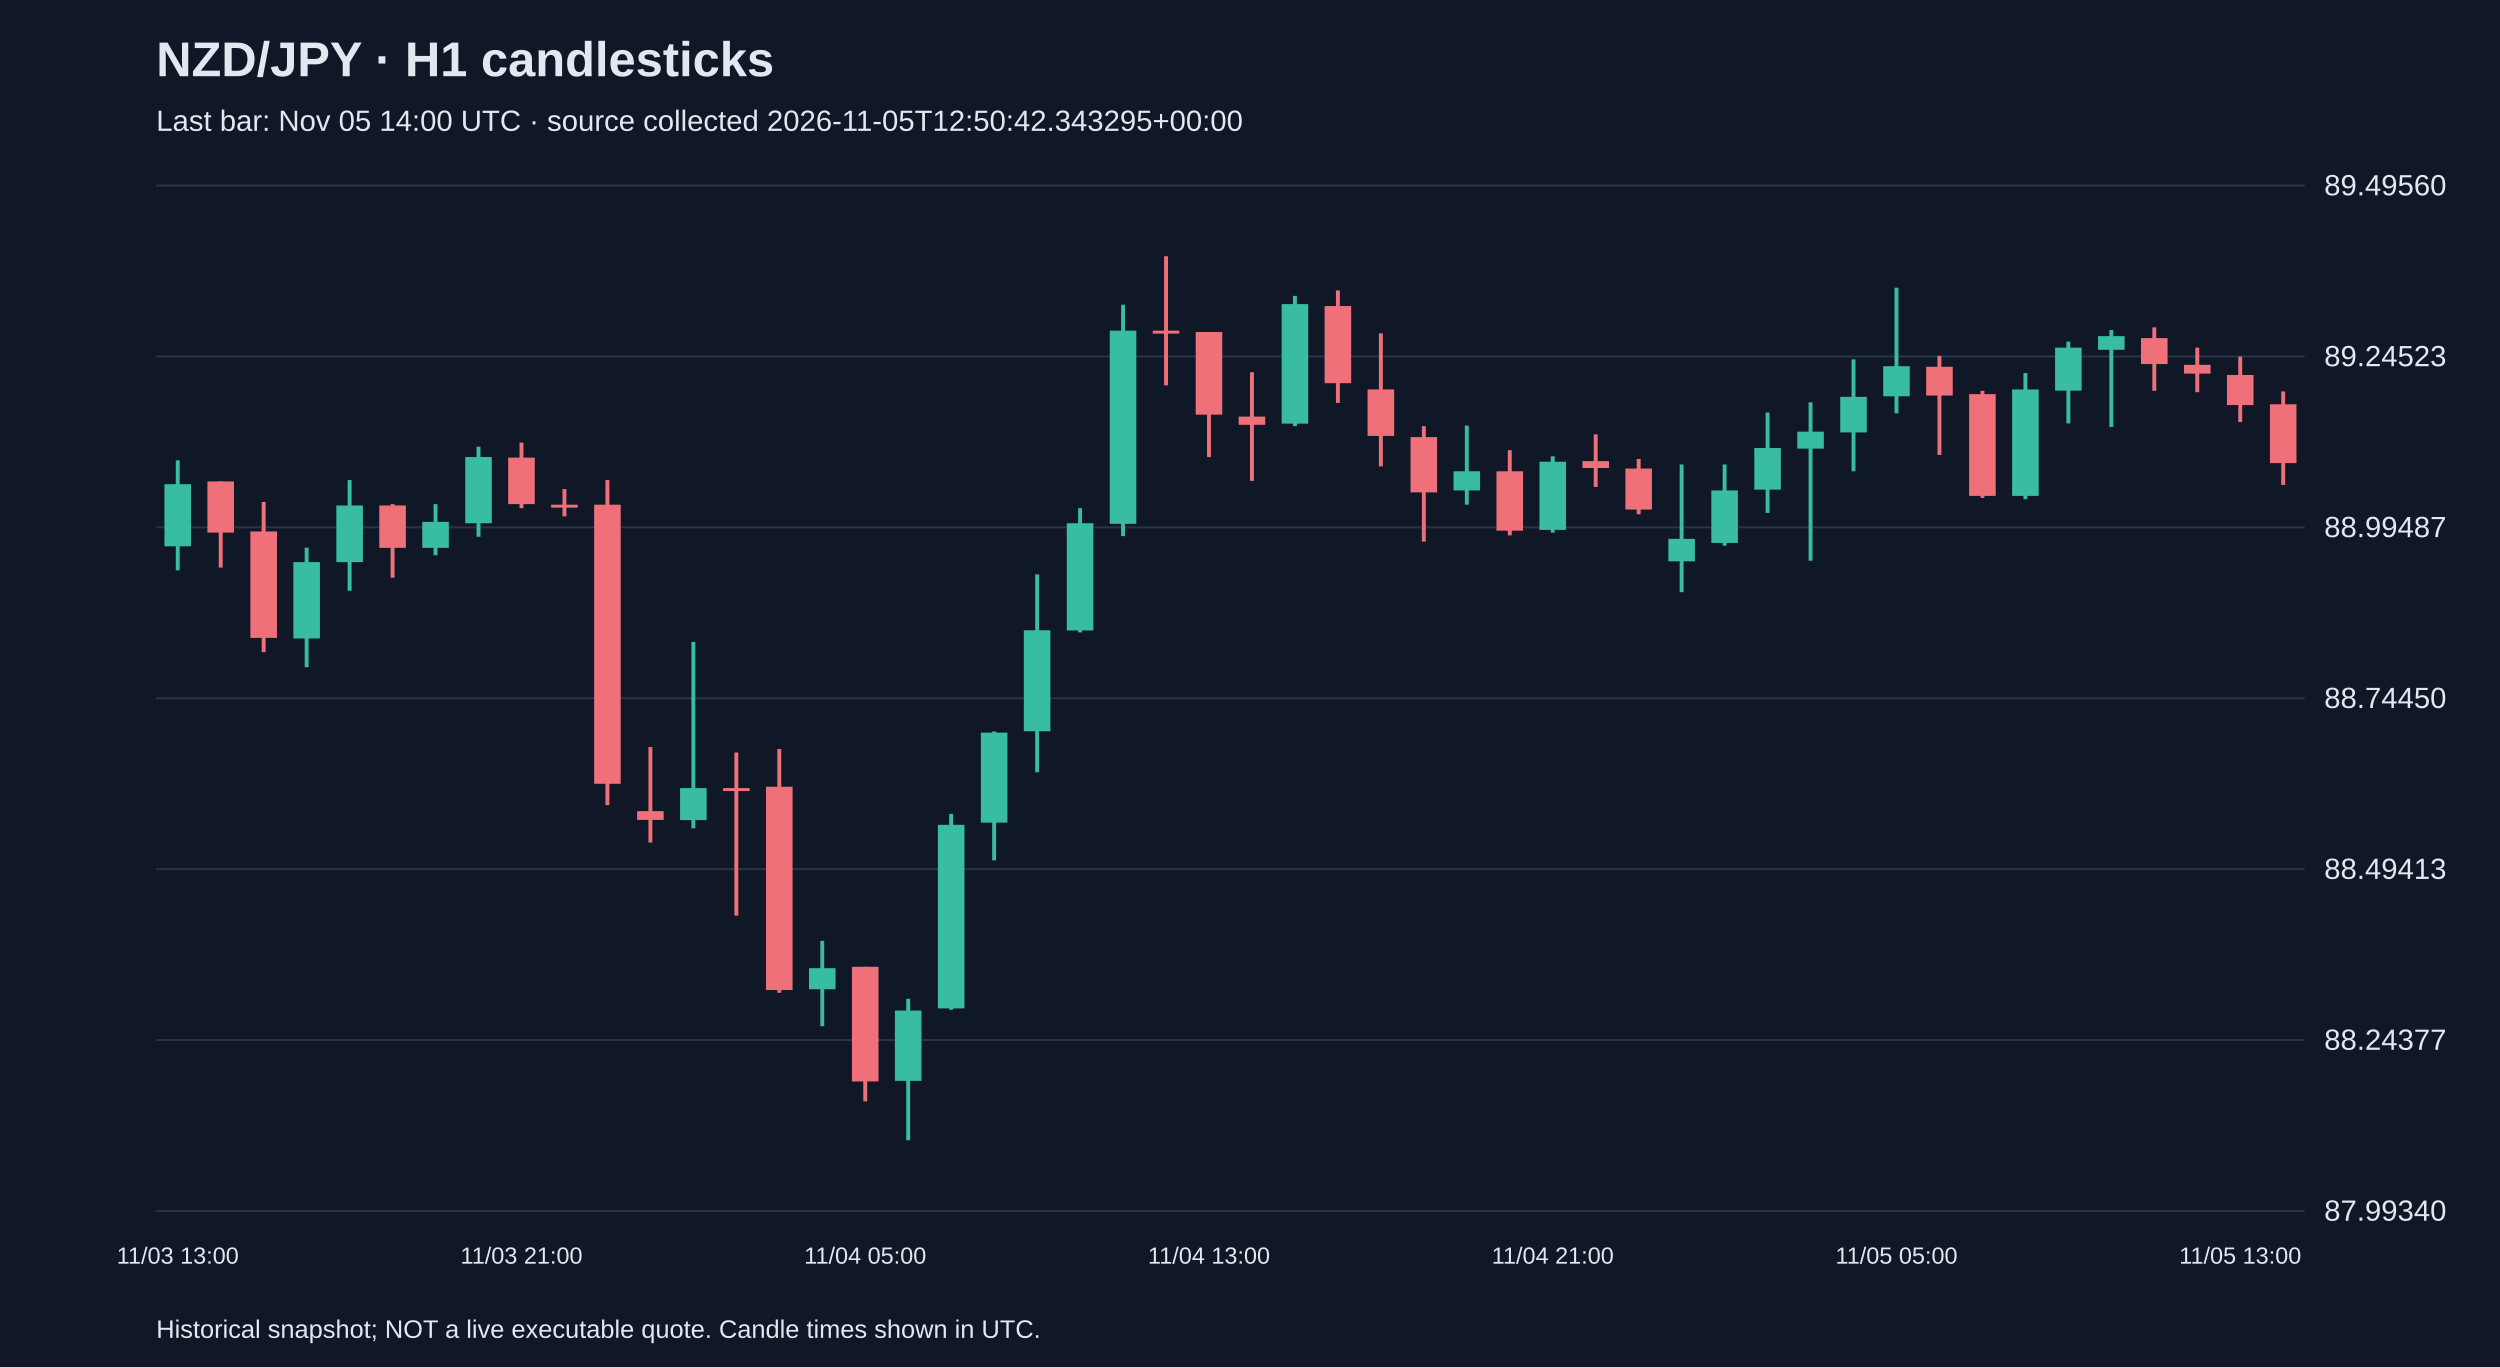
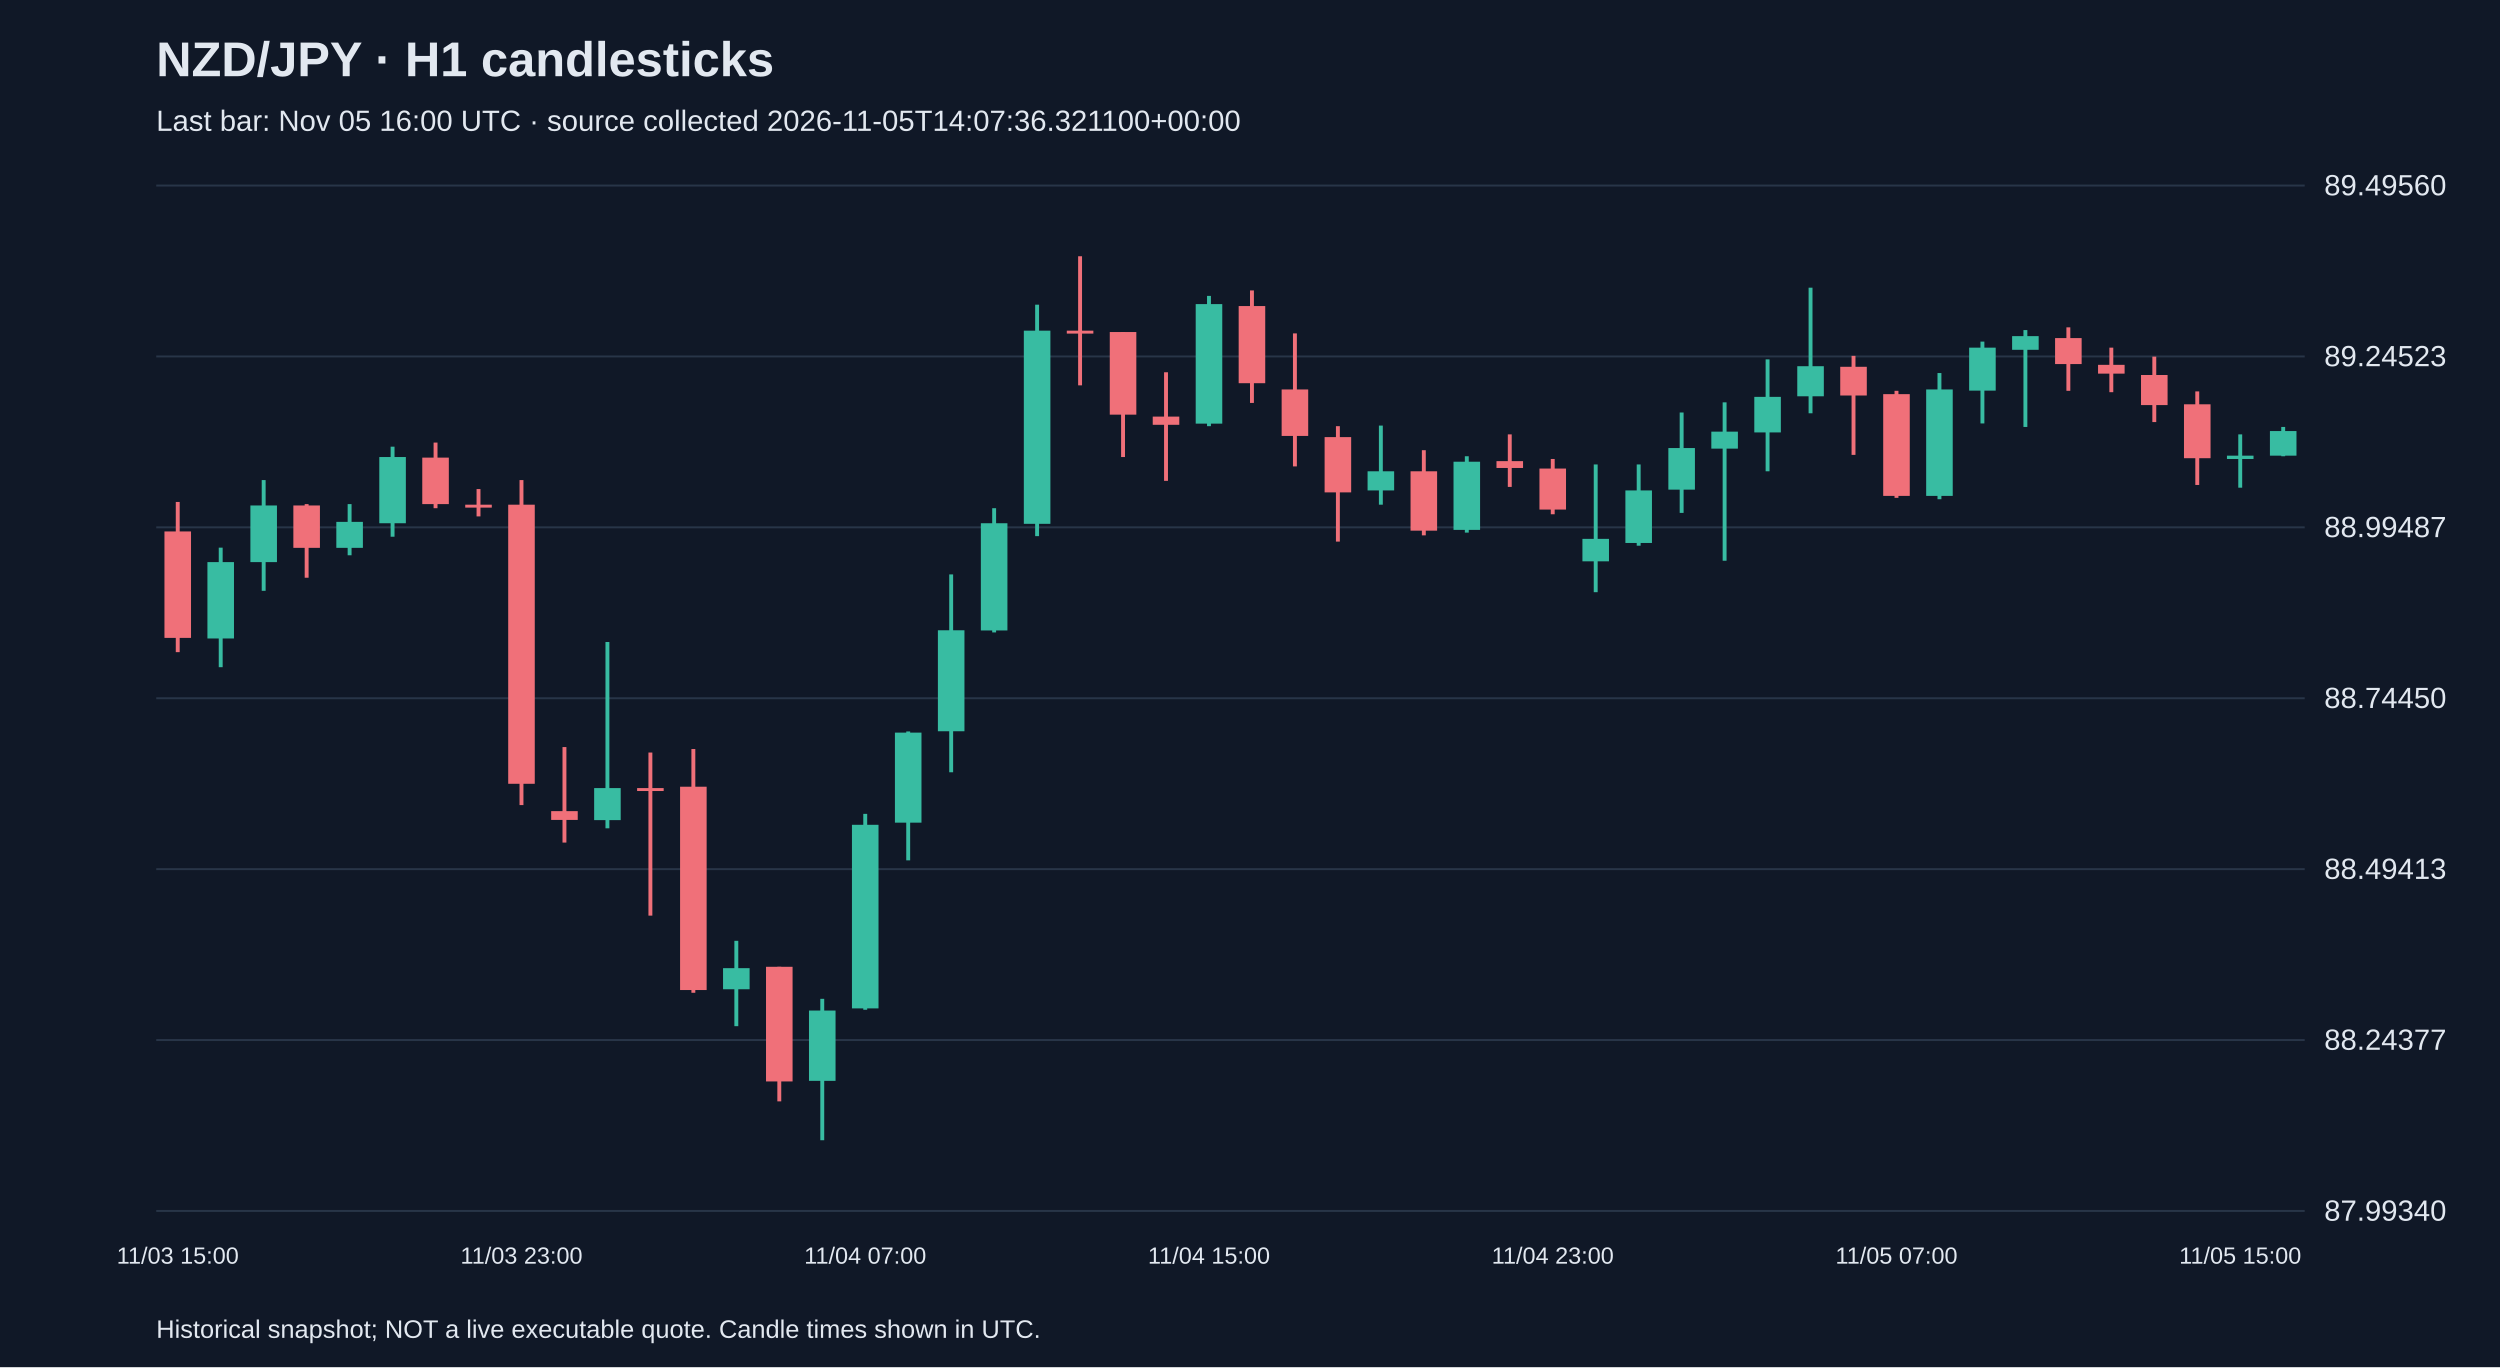
<svg xmlns="http://www.w3.org/2000/svg" viewBox="0 0 1280 700">
  <rect width="100%" height="100%" fill="#101827" />
  <style>text{font-family:Arial,sans-serif;fill:#e2e8f0}</style>
  <text x="80" y="39" font-size="25" font-weight="bold">NZD/JPY · H1 candlesticks</text>
-   <text x="80" y="67" font-size="15" fill="#a6b1c5">Last bar: Nov 05 14:00 UTC · source collected 2026-11-05T12:50:42.343295+00:00</text>
+   <text x="80" y="67" font-size="15" fill="#a6b1c5">Last bar: Nov 05 16:00 UTC · source collected 2026-11-05T14:07:36.321100+00:00</text>
  <line x1="80" y1="620.0" x2="1180" y2="620.0" stroke="#283548" />
  <text x="1190" y="625.0" font-size="15">87.99340</text>
  <line x1="80" y1="532.5" x2="1180" y2="532.5" stroke="#283548" />
  <text x="1190" y="537.5" font-size="15">88.24377</text>
  <line x1="80" y1="445.0" x2="1180" y2="445.0" stroke="#283548" />
  <text x="1190" y="450.0" font-size="15">88.49413</text>
  <line x1="80" y1="357.5" x2="1180" y2="357.5" stroke="#283548" />
  <text x="1190" y="362.5" font-size="15">88.74450</text>
  <line x1="80" y1="270.0" x2="1180" y2="270.0" stroke="#283548" />
  <text x="1190" y="275.0" font-size="15">88.99487</text>
  <line x1="80" y1="182.5" x2="1180" y2="182.5" stroke="#283548" />
  <text x="1190" y="187.5" font-size="15">89.24523</text>
  <line x1="80" y1="95.0" x2="1180" y2="95.0" stroke="#283548" />
  <text x="1190" y="100.0" font-size="15">89.49560</text>
-   <line x1="91.0" y1="235.7" x2="91.0" y2="292.0" stroke="#38bca2" stroke-width="2" />
-   <rect x="84.2" y="247.9" width="13.6" height="31.8" fill="#38bca2" />
-   <text x="91.0" y="647" text-anchor="middle" font-size="12">11/03 13:00</text>
-   <line x1="113.0" y1="246.5" x2="113.0" y2="290.6" stroke="#f07079" stroke-width="2" />
-   <rect x="106.2" y="246.5" width="13.6" height="26.2" fill="#f07079" />
-   <line x1="135.0" y1="257.0" x2="135.0" y2="333.9" stroke="#f07079" stroke-width="2" />
-   <rect x="128.2" y="272.1" width="13.6" height="54.5" fill="#f07079" />
-   <line x1="157.0" y1="280.4" x2="157.0" y2="341.6" stroke="#38bca2" stroke-width="2" />
-   <rect x="150.2" y="287.8" width="13.6" height="39.1" fill="#38bca2" />
-   <line x1="179.0" y1="245.8" x2="179.0" y2="302.5" stroke="#38bca2" stroke-width="2" />
-   <rect x="172.2" y="258.8" width="13.6" height="29.0" fill="#38bca2" />
-   <line x1="201.0" y1="258.1" x2="201.0" y2="295.8" stroke="#f07079" stroke-width="2" />
-   <rect x="194.2" y="258.8" width="13.6" height="21.7" fill="#f07079" />
-   <line x1="223.0" y1="258.1" x2="223.0" y2="284.3" stroke="#38bca2" stroke-width="2" />
-   <rect x="216.2" y="267.2" width="13.6" height="13.3" fill="#38bca2" />
-   <line x1="245.0" y1="228.7" x2="245.0" y2="274.8" stroke="#38bca2" stroke-width="2" />
-   <rect x="238.2" y="234.0" width="13.6" height="33.9" fill="#38bca2" />
-   <line x1="267.0" y1="226.6" x2="267.0" y2="260.2" stroke="#f07079" stroke-width="2" />
-   <rect x="260.2" y="234.3" width="13.6" height="23.8" fill="#f07079" />
-   <text x="267.0" y="647" text-anchor="middle" font-size="12">11/03 21:00</text>
-   <line x1="289.0" y1="250.4" x2="289.0" y2="264.4" stroke="#f07079" stroke-width="2" />
-   <rect x="282.2" y="258.4" width="13.6" height="1.5" fill="#f07079" />
-   <line x1="311.0" y1="245.8" x2="311.0" y2="412.2" stroke="#f07079" stroke-width="2" />
-   <rect x="304.2" y="258.4" width="13.6" height="142.9" fill="#f07079" />
-   <line x1="333.0" y1="382.5" x2="333.0" y2="431.4" stroke="#f07079" stroke-width="2" />
-   <rect x="326.2" y="415.3" width="13.6" height="4.5" fill="#f07079" />
-   <line x1="355.0" y1="328.7" x2="355.0" y2="424.1" stroke="#38bca2" stroke-width="2" />
-   <rect x="348.2" y="403.5" width="13.6" height="16.4" fill="#38bca2" />
-   <line x1="377.0" y1="385.3" x2="377.0" y2="468.8" stroke="#f07079" stroke-width="2" />
-   <rect x="370.2" y="403.5" width="13.6" height="1.5" fill="#f07079" />
-   <line x1="399.0" y1="383.5" x2="399.0" y2="508.3" stroke="#f07079" stroke-width="2" />
-   <rect x="392.2" y="402.8" width="13.6" height="104.1" fill="#f07079" />
-   <line x1="421.0" y1="481.7" x2="421.0" y2="525.4" stroke="#38bca2" stroke-width="2" />
-   <rect x="414.2" y="495.7" width="13.6" height="10.8" fill="#38bca2" />
-   <line x1="443.0" y1="495.0" x2="443.0" y2="563.9" stroke="#f07079" stroke-width="2" />
-   <rect x="436.2" y="495.0" width="13.6" height="58.7" fill="#f07079" />
-   <text x="443.0" y="647" text-anchor="middle" font-size="12">11/04 05:00</text>
-   <line x1="465.0" y1="511.4" x2="465.0" y2="583.8" stroke="#38bca2" stroke-width="2" />
-   <rect x="458.2" y="517.4" width="13.6" height="36.0" fill="#38bca2" />
-   <line x1="487.0" y1="416.7" x2="487.0" y2="517.0" stroke="#38bca2" stroke-width="2" />
-   <rect x="480.2" y="422.3" width="13.6" height="94.0" fill="#38bca2" />
-   <line x1="509.0" y1="374.5" x2="509.0" y2="440.5" stroke="#38bca2" stroke-width="2" />
-   <rect x="502.2" y="375.1" width="13.6" height="46.1" fill="#38bca2" />
-   <line x1="531.0" y1="294.1" x2="531.0" y2="395.4" stroke="#38bca2" stroke-width="2" />
-   <rect x="524.2" y="322.7" width="13.6" height="51.7" fill="#38bca2" />
-   <line x1="553.0" y1="260.2" x2="553.0" y2="323.8" stroke="#38bca2" stroke-width="2" />
-   <rect x="546.2" y="267.9" width="13.6" height="54.9" fill="#38bca2" />
-   <line x1="575.0" y1="156.0" x2="575.0" y2="274.5" stroke="#38bca2" stroke-width="2" />
-   <rect x="568.2" y="169.3" width="13.6" height="98.9" fill="#38bca2" />
-   <line x1="597.0" y1="131.2" x2="597.0" y2="197.3" stroke="#f07079" stroke-width="2" />
-   <rect x="590.2" y="169.3" width="13.6" height="1.5" fill="#f07079" />
-   <line x1="619.0" y1="170.0" x2="619.0" y2="234.0" stroke="#f07079" stroke-width="2" />
-   <rect x="612.2" y="170.0" width="13.6" height="42.3" fill="#f07079" />
-   <text x="619.0" y="647" text-anchor="middle" font-size="12">11/04 13:00</text>
-   <line x1="641.0" y1="190.6" x2="641.0" y2="246.2" stroke="#f07079" stroke-width="2" />
-   <rect x="634.2" y="213.3" width="13.6" height="4.2" fill="#f07079" />
-   <line x1="663.0" y1="151.5" x2="663.0" y2="218.2" stroke="#38bca2" stroke-width="2" />
-   <rect x="656.2" y="155.7" width="13.6" height="61.2" fill="#38bca2" />
-   <line x1="685.0" y1="148.7" x2="685.0" y2="206.3" stroke="#f07079" stroke-width="2" />
-   <rect x="678.2" y="156.7" width="13.6" height="39.5" fill="#f07079" />
-   <line x1="707.0" y1="170.7" x2="707.0" y2="238.8" stroke="#f07079" stroke-width="2" />
-   <rect x="700.2" y="199.4" width="13.6" height="23.8" fill="#f07079" />
-   <line x1="729.0" y1="218.2" x2="729.0" y2="277.3" stroke="#f07079" stroke-width="2" />
-   <rect x="722.2" y="223.8" width="13.6" height="28.3" fill="#f07079" />
-   <line x1="751.0" y1="217.9" x2="751.0" y2="258.4" stroke="#38bca2" stroke-width="2" />
-   <rect x="744.2" y="241.3" width="13.6" height="9.8" fill="#38bca2" />
-   <line x1="773.0" y1="230.5" x2="773.0" y2="274.1" stroke="#f07079" stroke-width="2" />
-   <rect x="766.2" y="241.3" width="13.6" height="30.4" fill="#f07079" />
-   <line x1="795.0" y1="233.6" x2="795.0" y2="272.7" stroke="#38bca2" stroke-width="2" />
-   <rect x="788.2" y="236.4" width="13.6" height="34.9" fill="#38bca2" />
-   <text x="795.0" y="647" text-anchor="middle" font-size="12">11/04 21:00</text>
-   <line x1="817.0" y1="222.4" x2="817.0" y2="249.3" stroke="#f07079" stroke-width="2" />
-   <rect x="810.2" y="236.1" width="13.6" height="3.5" fill="#f07079" />
-   <line x1="839.0" y1="235.0" x2="839.0" y2="263.3" stroke="#f07079" stroke-width="2" />
-   <rect x="832.2" y="239.9" width="13.6" height="21.0" fill="#f07079" />
-   <line x1="861.0" y1="237.8" x2="861.0" y2="303.2" stroke="#38bca2" stroke-width="2" />
-   <rect x="854.2" y="275.9" width="13.6" height="11.5" fill="#38bca2" />
-   <line x1="883.0" y1="237.8" x2="883.0" y2="279.4" stroke="#38bca2" stroke-width="2" />
-   <rect x="876.2" y="251.1" width="13.6" height="26.9" fill="#38bca2" />
-   <line x1="905.0" y1="211.2" x2="905.0" y2="262.6" stroke="#38bca2" stroke-width="2" />
-   <rect x="898.2" y="229.4" width="13.6" height="21.3" fill="#38bca2" />
-   <line x1="927.0" y1="206.0" x2="927.0" y2="287.1" stroke="#38bca2" stroke-width="2" />
-   <rect x="920.2" y="221.0" width="13.6" height="8.7" fill="#38bca2" />
-   <line x1="949.0" y1="184.0" x2="949.0" y2="241.3" stroke="#38bca2" stroke-width="2" />
-   <rect x="942.2" y="203.2" width="13.6" height="18.2" fill="#38bca2" />
-   <line x1="971.0" y1="147.3" x2="971.0" y2="211.6" stroke="#38bca2" stroke-width="2" />
-   <rect x="964.2" y="187.5" width="13.6" height="15.4" fill="#38bca2" />
-   <text x="971.0" y="647" text-anchor="middle" font-size="12">11/05 05:00</text>
-   <line x1="993.0" y1="182.2" x2="993.0" y2="232.9" stroke="#f07079" stroke-width="2" />
-   <rect x="986.2" y="187.8" width="13.6" height="14.7" fill="#f07079" />
-   <line x1="1015.0" y1="200.1" x2="1015.0" y2="254.9" stroke="#f07079" stroke-width="2" />
-   <rect x="1008.2" y="201.8" width="13.6" height="52.1" fill="#f07079" />
-   <line x1="1037.0" y1="191.0" x2="1037.0" y2="255.6" stroke="#38bca2" stroke-width="2" />
-   <rect x="1030.2" y="199.4" width="13.6" height="54.5" fill="#38bca2" />
-   <line x1="1059.0" y1="174.9" x2="1059.0" y2="216.8" stroke="#38bca2" stroke-width="2" />
-   <rect x="1052.2" y="178.0" width="13.6" height="22.0" fill="#38bca2" />
-   <line x1="1081.0" y1="169.0" x2="1081.0" y2="218.6" stroke="#38bca2" stroke-width="2" />
-   <rect x="1074.2" y="172.1" width="13.6" height="7.0" fill="#38bca2" />
-   <line x1="1103.0" y1="167.6" x2="1103.0" y2="200.1" stroke="#f07079" stroke-width="2" />
-   <rect x="1096.2" y="173.1" width="13.6" height="13.3" fill="#f07079" />
-   <line x1="1125.0" y1="178.0" x2="1125.0" y2="200.8" stroke="#f07079" stroke-width="2" />
-   <rect x="1118.2" y="186.8" width="13.6" height="4.5" fill="#f07079" />
-   <line x1="1147.0" y1="182.6" x2="1147.0" y2="216.1" stroke="#f07079" stroke-width="2" />
-   <rect x="1140.2" y="192.0" width="13.6" height="15.4" fill="#f07079" />
-   <text x="1147.0" y="647" text-anchor="middle" font-size="12">11/05 13:00</text>
-   <line x1="1169.0" y1="200.4" x2="1169.0" y2="248.3" stroke="#f07079" stroke-width="2" />
-   <rect x="1162.2" y="207.0" width="13.6" height="30.1" fill="#f07079" />
+   <line x1="91.0" y1="257.0" x2="91.0" y2="333.9" stroke="#f07079" stroke-width="2" />
+   <rect x="84.2" y="272.1" width="13.6" height="54.5" fill="#f07079" />
+   <text x="91.0" y="647" text-anchor="middle" font-size="12">11/03 15:00</text>
+   <line x1="113.0" y1="280.4" x2="113.0" y2="341.6" stroke="#38bca2" stroke-width="2" />
+   <rect x="106.2" y="287.8" width="13.6" height="39.1" fill="#38bca2" />
+   <line x1="135.0" y1="245.8" x2="135.0" y2="302.5" stroke="#38bca2" stroke-width="2" />
+   <rect x="128.2" y="258.8" width="13.6" height="29.0" fill="#38bca2" />
+   <line x1="157.0" y1="258.1" x2="157.0" y2="295.8" stroke="#f07079" stroke-width="2" />
+   <rect x="150.2" y="258.8" width="13.6" height="21.7" fill="#f07079" />
+   <line x1="179.0" y1="258.1" x2="179.0" y2="284.3" stroke="#38bca2" stroke-width="2" />
+   <rect x="172.2" y="267.2" width="13.6" height="13.3" fill="#38bca2" />
+   <line x1="201.0" y1="228.7" x2="201.0" y2="274.8" stroke="#38bca2" stroke-width="2" />
+   <rect x="194.2" y="234.0" width="13.6" height="33.9" fill="#38bca2" />
+   <line x1="223.0" y1="226.6" x2="223.0" y2="260.2" stroke="#f07079" stroke-width="2" />
+   <rect x="216.2" y="234.3" width="13.6" height="23.8" fill="#f07079" />
+   <line x1="245.0" y1="250.4" x2="245.0" y2="264.4" stroke="#f07079" stroke-width="2" />
+   <rect x="238.2" y="258.4" width="13.6" height="1.5" fill="#f07079" />
+   <line x1="267.0" y1="245.8" x2="267.0" y2="412.2" stroke="#f07079" stroke-width="2" />
+   <rect x="260.2" y="258.4" width="13.6" height="142.9" fill="#f07079" />
+   <text x="267.0" y="647" text-anchor="middle" font-size="12">11/03 23:00</text>
+   <line x1="289.0" y1="382.5" x2="289.0" y2="431.4" stroke="#f07079" stroke-width="2" />
+   <rect x="282.2" y="415.3" width="13.6" height="4.5" fill="#f07079" />
+   <line x1="311.0" y1="328.7" x2="311.0" y2="424.1" stroke="#38bca2" stroke-width="2" />
+   <rect x="304.2" y="403.5" width="13.6" height="16.4" fill="#38bca2" />
+   <line x1="333.0" y1="385.3" x2="333.0" y2="468.8" stroke="#f07079" stroke-width="2" />
+   <rect x="326.2" y="403.5" width="13.6" height="1.5" fill="#f07079" />
+   <line x1="355.0" y1="383.5" x2="355.0" y2="508.3" stroke="#f07079" stroke-width="2" />
+   <rect x="348.2" y="402.8" width="13.6" height="104.1" fill="#f07079" />
+   <line x1="377.0" y1="481.7" x2="377.0" y2="525.4" stroke="#38bca2" stroke-width="2" />
+   <rect x="370.2" y="495.7" width="13.6" height="10.8" fill="#38bca2" />
+   <line x1="399.0" y1="495.0" x2="399.0" y2="563.9" stroke="#f07079" stroke-width="2" />
+   <rect x="392.2" y="495.0" width="13.6" height="58.7" fill="#f07079" />
+   <line x1="421.0" y1="511.4" x2="421.0" y2="583.8" stroke="#38bca2" stroke-width="2" />
+   <rect x="414.2" y="517.4" width="13.6" height="36.0" fill="#38bca2" />
+   <line x1="443.0" y1="416.7" x2="443.0" y2="517.0" stroke="#38bca2" stroke-width="2" />
+   <rect x="436.2" y="422.3" width="13.6" height="94.0" fill="#38bca2" />
+   <text x="443.0" y="647" text-anchor="middle" font-size="12">11/04 07:00</text>
+   <line x1="465.0" y1="374.5" x2="465.0" y2="440.5" stroke="#38bca2" stroke-width="2" />
+   <rect x="458.2" y="375.1" width="13.6" height="46.1" fill="#38bca2" />
+   <line x1="487.0" y1="294.1" x2="487.0" y2="395.4" stroke="#38bca2" stroke-width="2" />
+   <rect x="480.2" y="322.7" width="13.6" height="51.7" fill="#38bca2" />
+   <line x1="509.0" y1="260.2" x2="509.0" y2="323.8" stroke="#38bca2" stroke-width="2" />
+   <rect x="502.2" y="267.9" width="13.6" height="54.9" fill="#38bca2" />
+   <line x1="531.0" y1="156.0" x2="531.0" y2="274.5" stroke="#38bca2" stroke-width="2" />
+   <rect x="524.2" y="169.3" width="13.6" height="98.9" fill="#38bca2" />
+   <line x1="553.0" y1="131.2" x2="553.0" y2="197.3" stroke="#f07079" stroke-width="2" />
+   <rect x="546.2" y="169.3" width="13.6" height="1.5" fill="#f07079" />
+   <line x1="575.0" y1="170.0" x2="575.0" y2="234.0" stroke="#f07079" stroke-width="2" />
+   <rect x="568.2" y="170.0" width="13.6" height="42.3" fill="#f07079" />
+   <line x1="597.0" y1="190.6" x2="597.0" y2="246.2" stroke="#f07079" stroke-width="2" />
+   <rect x="590.2" y="213.3" width="13.6" height="4.2" fill="#f07079" />
+   <line x1="619.0" y1="151.5" x2="619.0" y2="218.2" stroke="#38bca2" stroke-width="2" />
+   <rect x="612.2" y="155.7" width="13.6" height="61.2" fill="#38bca2" />
+   <text x="619.0" y="647" text-anchor="middle" font-size="12">11/04 15:00</text>
+   <line x1="641.0" y1="148.7" x2="641.0" y2="206.3" stroke="#f07079" stroke-width="2" />
+   <rect x="634.2" y="156.7" width="13.6" height="39.5" fill="#f07079" />
+   <line x1="663.0" y1="170.7" x2="663.0" y2="238.8" stroke="#f07079" stroke-width="2" />
+   <rect x="656.2" y="199.4" width="13.6" height="23.8" fill="#f07079" />
+   <line x1="685.0" y1="218.2" x2="685.0" y2="277.3" stroke="#f07079" stroke-width="2" />
+   <rect x="678.2" y="223.8" width="13.6" height="28.3" fill="#f07079" />
+   <line x1="707.0" y1="217.9" x2="707.0" y2="258.4" stroke="#38bca2" stroke-width="2" />
+   <rect x="700.2" y="241.3" width="13.6" height="9.8" fill="#38bca2" />
+   <line x1="729.0" y1="230.5" x2="729.0" y2="274.1" stroke="#f07079" stroke-width="2" />
+   <rect x="722.2" y="241.3" width="13.6" height="30.4" fill="#f07079" />
+   <line x1="751.0" y1="233.6" x2="751.0" y2="272.7" stroke="#38bca2" stroke-width="2" />
+   <rect x="744.2" y="236.4" width="13.6" height="34.9" fill="#38bca2" />
+   <line x1="773.0" y1="222.4" x2="773.0" y2="249.3" stroke="#f07079" stroke-width="2" />
+   <rect x="766.2" y="236.1" width="13.6" height="3.5" fill="#f07079" />
+   <line x1="795.0" y1="235.0" x2="795.0" y2="263.3" stroke="#f07079" stroke-width="2" />
+   <rect x="788.2" y="239.9" width="13.6" height="21.0" fill="#f07079" />
+   <text x="795.0" y="647" text-anchor="middle" font-size="12">11/04 23:00</text>
+   <line x1="817.0" y1="237.8" x2="817.0" y2="303.2" stroke="#38bca2" stroke-width="2" />
+   <rect x="810.2" y="275.9" width="13.6" height="11.5" fill="#38bca2" />
+   <line x1="839.0" y1="237.8" x2="839.0" y2="279.4" stroke="#38bca2" stroke-width="2" />
+   <rect x="832.2" y="251.1" width="13.6" height="26.9" fill="#38bca2" />
+   <line x1="861.0" y1="211.2" x2="861.0" y2="262.6" stroke="#38bca2" stroke-width="2" />
+   <rect x="854.2" y="229.4" width="13.6" height="21.3" fill="#38bca2" />
+   <line x1="883.0" y1="206.0" x2="883.0" y2="287.1" stroke="#38bca2" stroke-width="2" />
+   <rect x="876.2" y="221.0" width="13.6" height="8.7" fill="#38bca2" />
+   <line x1="905.0" y1="184.0" x2="905.0" y2="241.3" stroke="#38bca2" stroke-width="2" />
+   <rect x="898.2" y="203.2" width="13.6" height="18.2" fill="#38bca2" />
+   <line x1="927.0" y1="147.3" x2="927.0" y2="211.6" stroke="#38bca2" stroke-width="2" />
+   <rect x="920.2" y="187.5" width="13.6" height="15.4" fill="#38bca2" />
+   <line x1="949.0" y1="182.2" x2="949.0" y2="232.9" stroke="#f07079" stroke-width="2" />
+   <rect x="942.2" y="187.8" width="13.6" height="14.7" fill="#f07079" />
+   <line x1="971.0" y1="200.1" x2="971.0" y2="254.9" stroke="#f07079" stroke-width="2" />
+   <rect x="964.2" y="201.8" width="13.6" height="52.1" fill="#f07079" />
+   <text x="971.0" y="647" text-anchor="middle" font-size="12">11/05 07:00</text>
+   <line x1="993.0" y1="191.0" x2="993.0" y2="255.6" stroke="#38bca2" stroke-width="2" />
+   <rect x="986.2" y="199.4" width="13.6" height="54.5" fill="#38bca2" />
+   <line x1="1015.0" y1="174.9" x2="1015.0" y2="216.8" stroke="#38bca2" stroke-width="2" />
+   <rect x="1008.2" y="178.0" width="13.6" height="22.0" fill="#38bca2" />
+   <line x1="1037.0" y1="169.0" x2="1037.0" y2="218.6" stroke="#38bca2" stroke-width="2" />
+   <rect x="1030.2" y="172.1" width="13.6" height="7.0" fill="#38bca2" />
+   <line x1="1059.0" y1="167.6" x2="1059.0" y2="200.1" stroke="#f07079" stroke-width="2" />
+   <rect x="1052.2" y="173.1" width="13.6" height="13.3" fill="#f07079" />
+   <line x1="1081.0" y1="178.0" x2="1081.0" y2="200.8" stroke="#f07079" stroke-width="2" />
+   <rect x="1074.2" y="186.8" width="13.6" height="4.5" fill="#f07079" />
+   <line x1="1103.0" y1="182.6" x2="1103.0" y2="216.1" stroke="#f07079" stroke-width="2" />
+   <rect x="1096.2" y="192.0" width="13.6" height="15.4" fill="#f07079" />
+   <line x1="1125.0" y1="200.4" x2="1125.0" y2="248.3" stroke="#f07079" stroke-width="2" />
+   <rect x="1118.2" y="207.0" width="13.6" height="27.6" fill="#f07079" />
+   <line x1="1147.0" y1="222.4" x2="1147.0" y2="249.7" stroke="#38bca2" stroke-width="2" />
+   <rect x="1140.2" y="233.3" width="13.6" height="1.7" fill="#38bca2" />
+   <text x="1147.0" y="647" text-anchor="middle" font-size="12">11/05 15:00</text>
+   <line x1="1169.0" y1="218.6" x2="1169.0" y2="233.6" stroke="#38bca2" stroke-width="2" />
+   <rect x="1162.2" y="220.7" width="13.6" height="12.6" fill="#38bca2" />
  <text x="80" y="685" font-size="13">Historical snapshot; NOT a live executable quote. Candle times shown in UTC.</text>
</svg>
